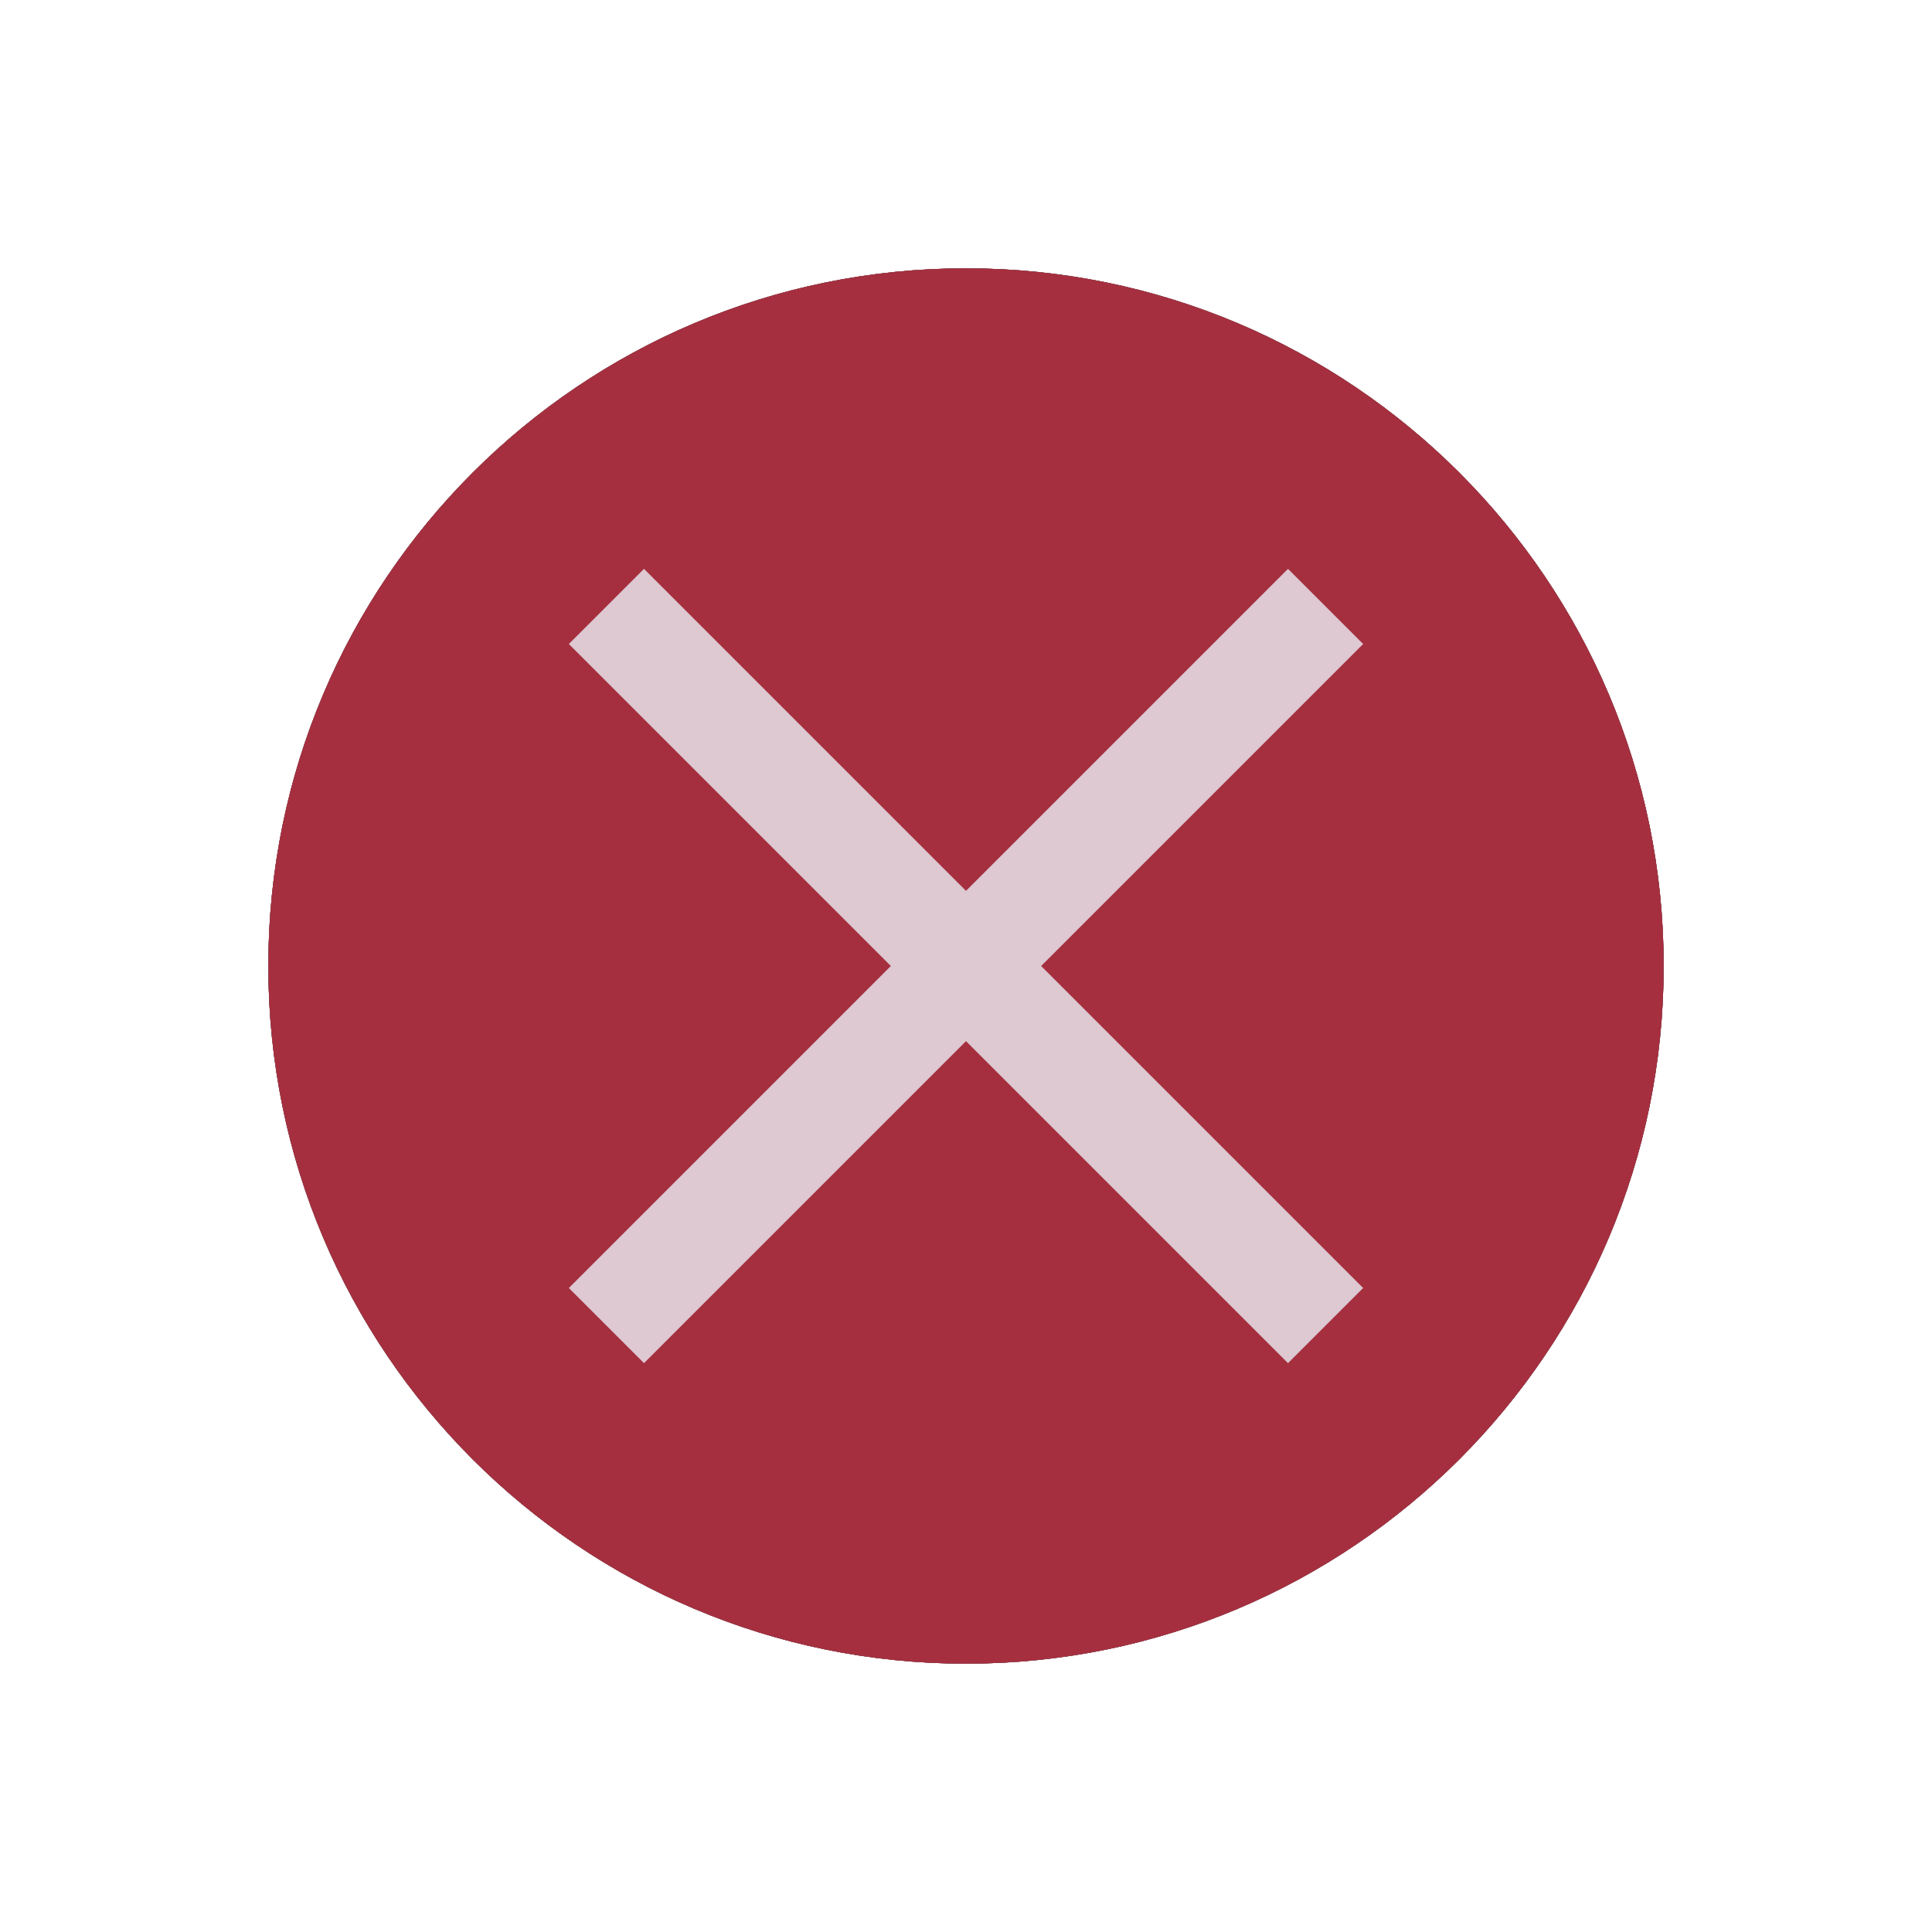
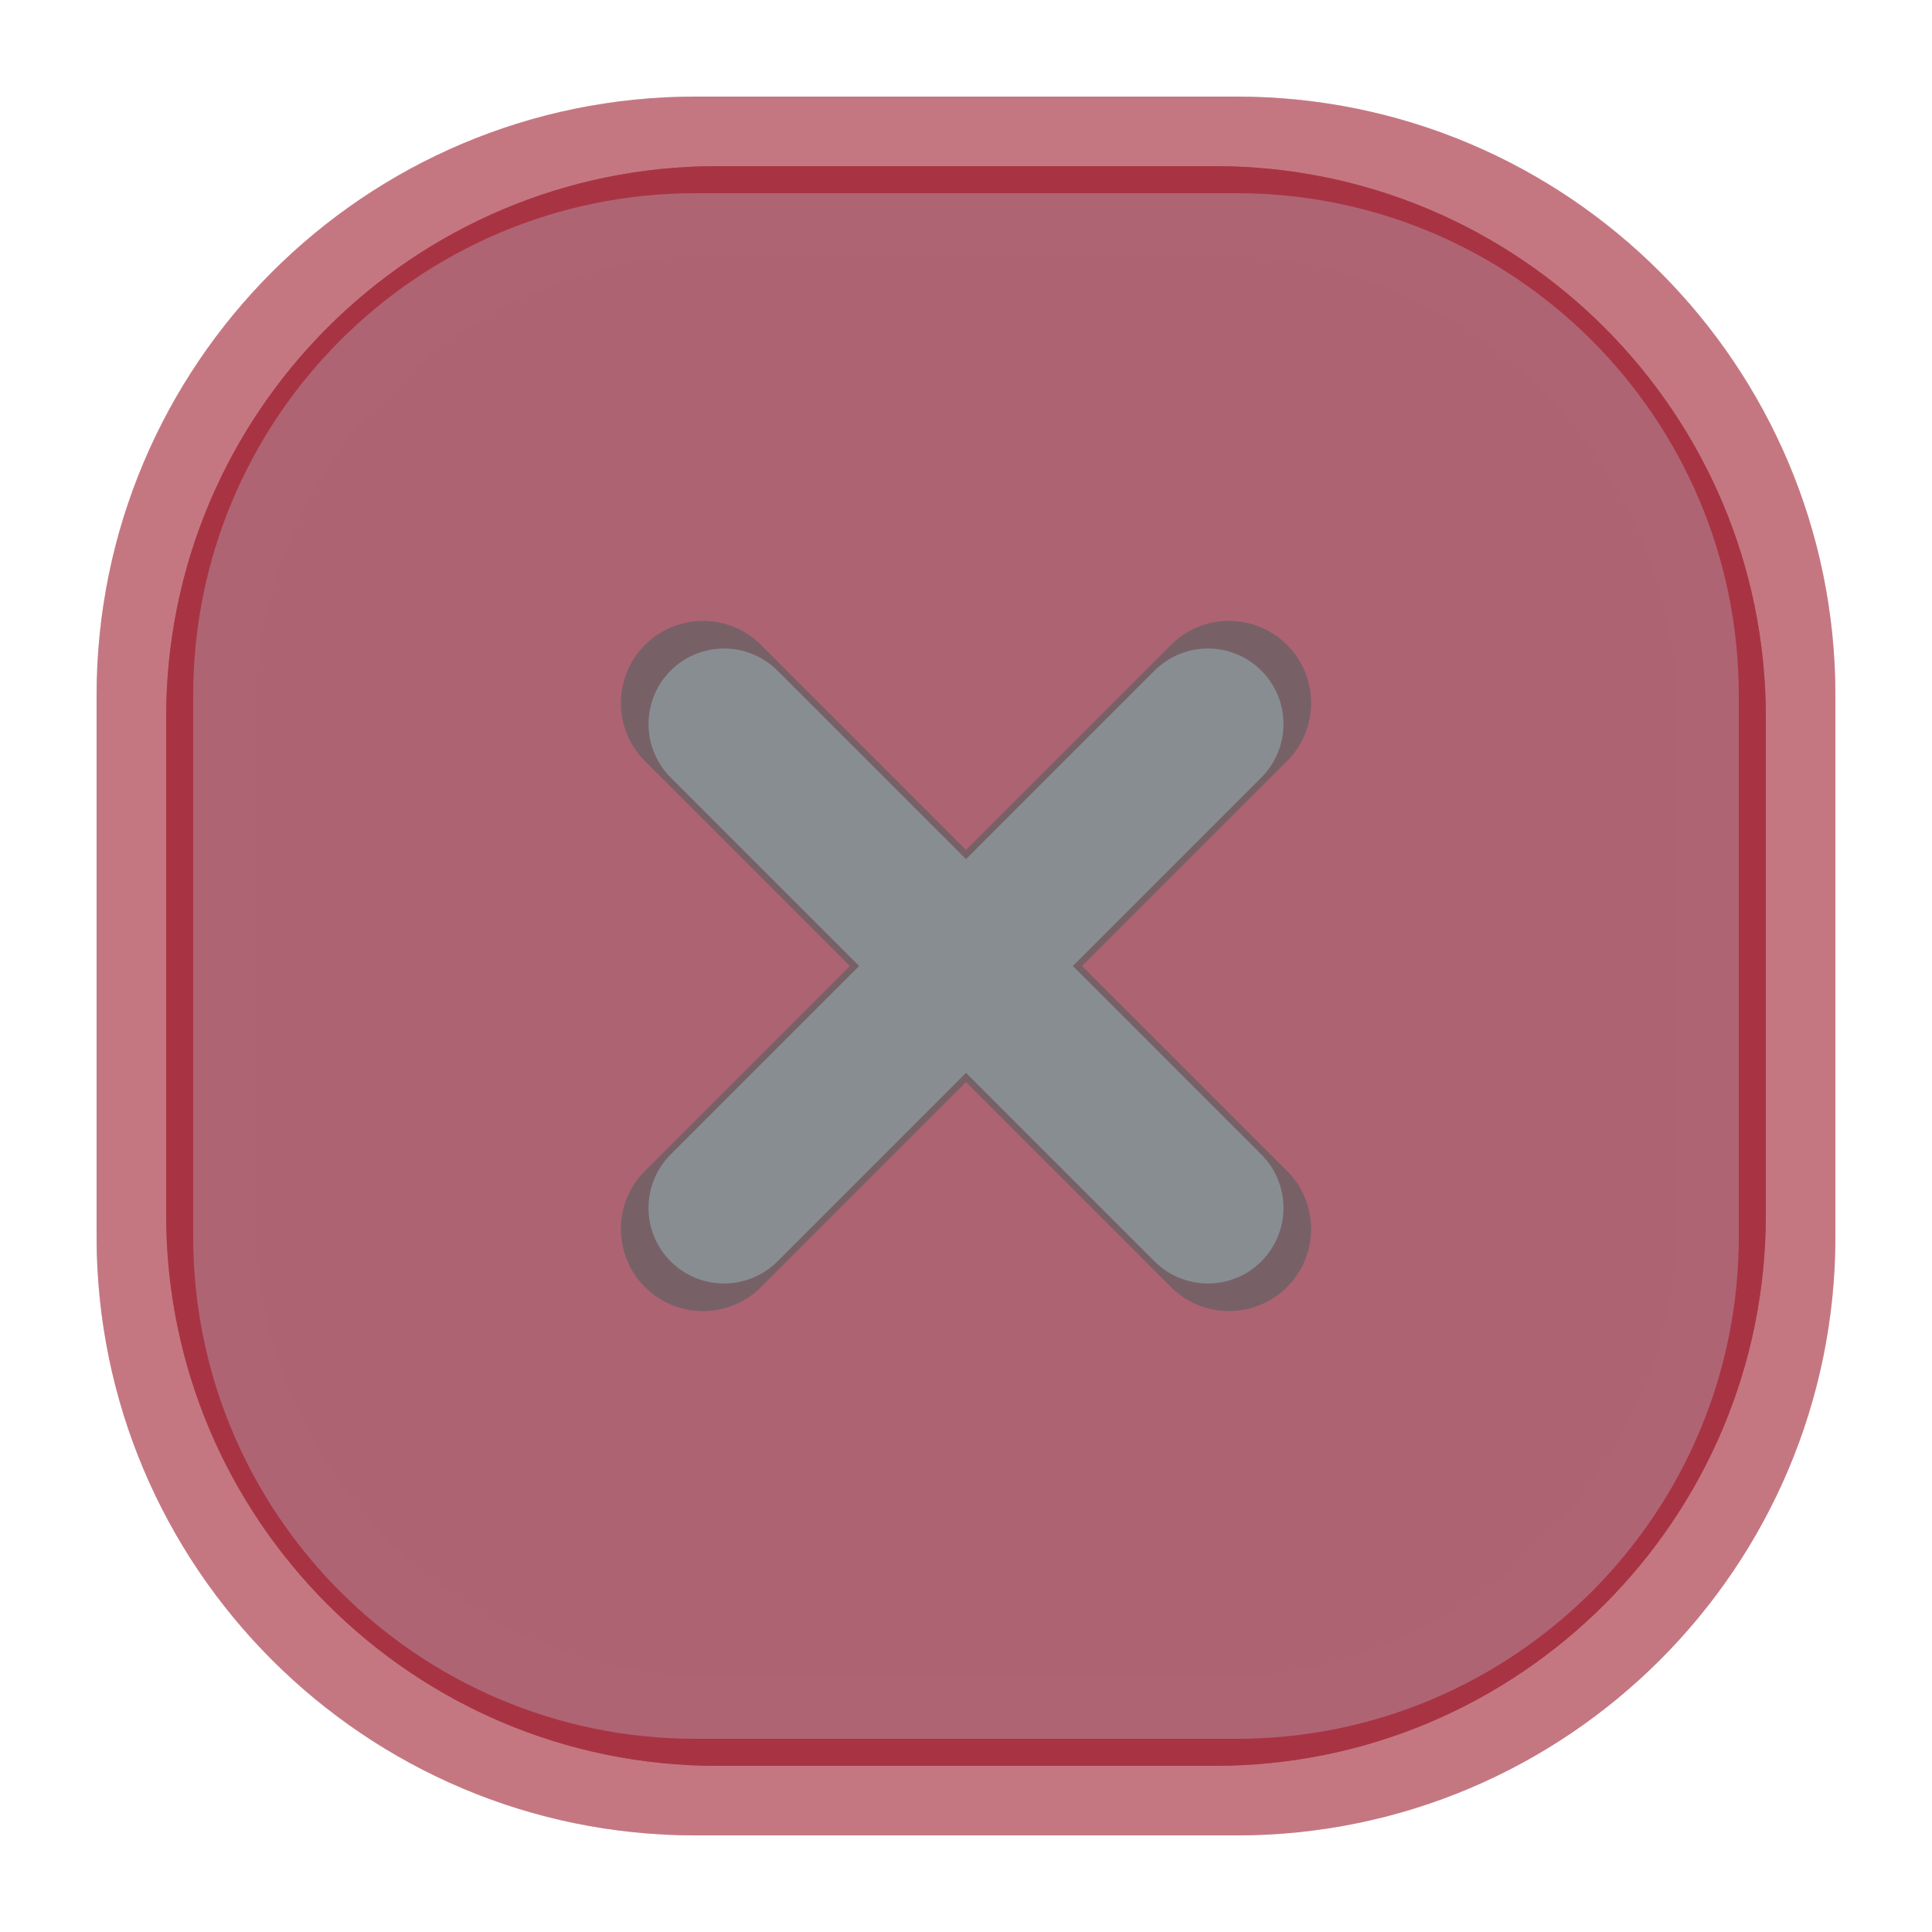
- <svg xmlns="http://www.w3.org/2000/svg" width="18" height="18" viewBox="0 0 18 18">
+ <svg xmlns="http://www.w3.org/2000/svg" width="20" height="20" viewBox="0 0 20 20">
  <g id="active-center">
-     <circle cx="9.0" cy="9.0" r="6.5" fill="#A52F3F" fill-opacity="1.0" />
+     <rect x="1" y="1" width="18" height="18" rx="6.2" fill="#A52F3F" fill-opacity="0.125" />
+     <rect x="2" y="2" width="16" height="16" rx="5.2" fill="#C6DCE9" fill-opacity="0.160" />
+     <g opacity="0.840">
+       <rect x="9.15" y="5.3" width="1.7" height="9.4" rx=".85" fill="#17302E" transform="rotate(45 10 10)" />
+       <rect x="9.15" y="5.3" width="1.7" height="9.4" rx=".85" fill="#17302E" transform="rotate(-45 10 10)" />
+     </g>
+   </g>
+   <g id="inactive-center">
+     <rect x="1" y="1" width="18" height="18" rx="6.2" fill="#A52F3F" fill-opacity="0.078" />
+     <rect x="2" y="2" width="16" height="16" rx="5.2" fill="#C6DCE9" fill-opacity="0.100" />
+     <g opacity="0.580">
+       <rect x="9.15" y="5.3" width="1.7" height="9.4" rx=".85" fill="#3D5854" transform="rotate(45 10 10)" />
+       <rect x="9.15" y="5.3" width="1.7" height="9.4" rx=".85" fill="#3D5854" transform="rotate(-45 10 10)" />
+     </g>
  </g>
  <g id="hover-center">
-     <circle cx="9.0" cy="9.0" r="6.5" fill="#A52F3F" fill-opacity="1.0" />
-     <path d="M 6.0,5.3 L 12.7,12.0 L 12.0,12.7 L 5.3,6.0 Z" fill="#DEC8D2" />
-     <path d="M 12.0,5.3 L 12.7,6.0 L 6.0,12.7 L 5.3,12.0 Z" fill="#DEC8D2" />
-   </g>
-   <g id="pressed-center">
-     <circle cx="9.0" cy="9.0" r="6.5" fill="#A52F3F" fill-opacity="0.72" />
-     <path d="M 6.0,5.3 L 12.7,12.0 L 12.0,12.7 L 5.3,6.0 Z" fill="#DEC8D2" />
-     <path d="M 12.0,5.3 L 12.7,6.0 L 6.0,12.7 L 5.3,12.0 Z" fill="#DEC8D2" />
-   </g>
-   <g id="inactive-center">
-     <circle cx="9.0" cy="9.0" r="6.5" fill="#527F79" fill-opacity="1.0" />
+     <rect x="1" y="1" width="18" height="18" rx="6.2" fill="#A52F3F" fill-opacity="0.265" />
+     <rect x="2" y="2" width="16" height="16" rx="5.2" fill="#A52F3F" fill-opacity="0.340" />
+     <g opacity="1.000">
+       <rect x="9.15" y="5.3" width="1.7" height="9.4" rx=".85" fill="#A52F3F" transform="rotate(45 10 10)" />
+       <rect x="9.15" y="5.3" width="1.7" height="9.4" rx=".85" fill="#A52F3F" transform="rotate(-45 10 10)" />
+     </g>
  </g>
  <g id="hover-inactive-center">
-     <circle cx="9.0" cy="9.0" r="6.5" fill="#A52F3F" fill-opacity="1.0" />
-     <path d="M 6.0,5.3 L 12.7,12.0 L 12.0,12.7 L 5.3,6.0 Z" fill="#DEC8D2" />
-     <path d="M 12.0,5.3 L 12.7,6.0 L 6.0,12.7 L 5.3,12.0 Z" fill="#DEC8D2" />
+     <rect x="1" y="1" width="18" height="18" rx="6.2" fill="#A52F3F" fill-opacity="0.203" />
+     <rect x="2" y="2" width="16" height="16" rx="5.2" fill="#A52F3F" fill-opacity="0.260" />
+     <g opacity="0.780">
+       <rect x="9.15" y="5.3" width="1.7" height="9.4" rx=".85" fill="#A52F3F" transform="rotate(45 10 10)" />
+       <rect x="9.15" y="5.3" width="1.7" height="9.4" rx=".85" fill="#A52F3F" transform="rotate(-45 10 10)" />
+     </g>
+   </g>
+   <g id="pressed-center" transform="translate(10 10) scale(.92) translate(-10 -10)">
+     <rect x="1" y="1" width="18" height="18" rx="6.2" fill="#A52F3F" fill-opacity="0.718" />
+     <rect x="2" y="2" width="16" height="16" rx="5.2" fill="#A52F3F" fill-opacity="0.920" />
+     <g opacity="1.000">
+       <rect x="9.15" y="5.3" width="1.7" height="9.4" rx=".85" fill="#F7FBFF" transform="rotate(45 10 10)" />
+       <rect x="9.15" y="5.3" width="1.7" height="9.4" rx=".85" fill="#F7FBFF" transform="rotate(-45 10 10)" />
+     </g>
+   </g>
+   <g id="pressed-inactive-center" transform="translate(10 10) scale(.92) translate(-10 -10)">
+     <rect x="1" y="1" width="18" height="18" rx="6.2" fill="#A52F3F" fill-opacity="0.718" />
+     <rect x="2" y="2" width="16" height="16" rx="5.2" fill="#A52F3F" fill-opacity="0.920" />
+     <g opacity="1.000">
+       <rect x="9.15" y="5.3" width="1.7" height="9.4" rx=".85" fill="#F7FBFF" transform="rotate(45 10 10)" />
+       <rect x="9.15" y="5.3" width="1.7" height="9.4" rx=".85" fill="#F7FBFF" transform="rotate(-45 10 10)" />
+     </g>
+   </g>
+   <g id="deactivated-center">
+     <rect x="1" y="1" width="18" height="18" rx="6.2" fill="#A52F3F" fill-opacity="0.140" />
+     <rect x="2" y="2" width="16" height="16" rx="5.2" fill="#C6DCE9" fill-opacity="0.180" />
+     <g opacity="0.340">
+       <rect x="9.15" y="5.3" width="1.7" height="9.4" rx=".85" fill="#3D5854" transform="rotate(45 10 10)" />
+       <rect x="9.15" y="5.3" width="1.7" height="9.4" rx=".85" fill="#3D5854" transform="rotate(-45 10 10)" />
+     </g>
+   </g>
+   <g id="deactivated-inactive-center">
+     <rect x="1" y="1" width="18" height="18" rx="6.2" fill="#A52F3F" fill-opacity="0.140" />
+     <rect x="2" y="2" width="16" height="16" rx="5.2" fill="#C6DCE9" fill-opacity="0.180" />
+     <g opacity="0.340">
+       <rect x="9.15" y="5.3" width="1.7" height="9.4" rx=".85" fill="#3D5854" transform="rotate(45 10 10)" />
+       <rect x="9.15" y="5.3" width="1.7" height="9.4" rx=".85" fill="#3D5854" transform="rotate(-45 10 10)" />
+     </g>
  </g>
</svg>
